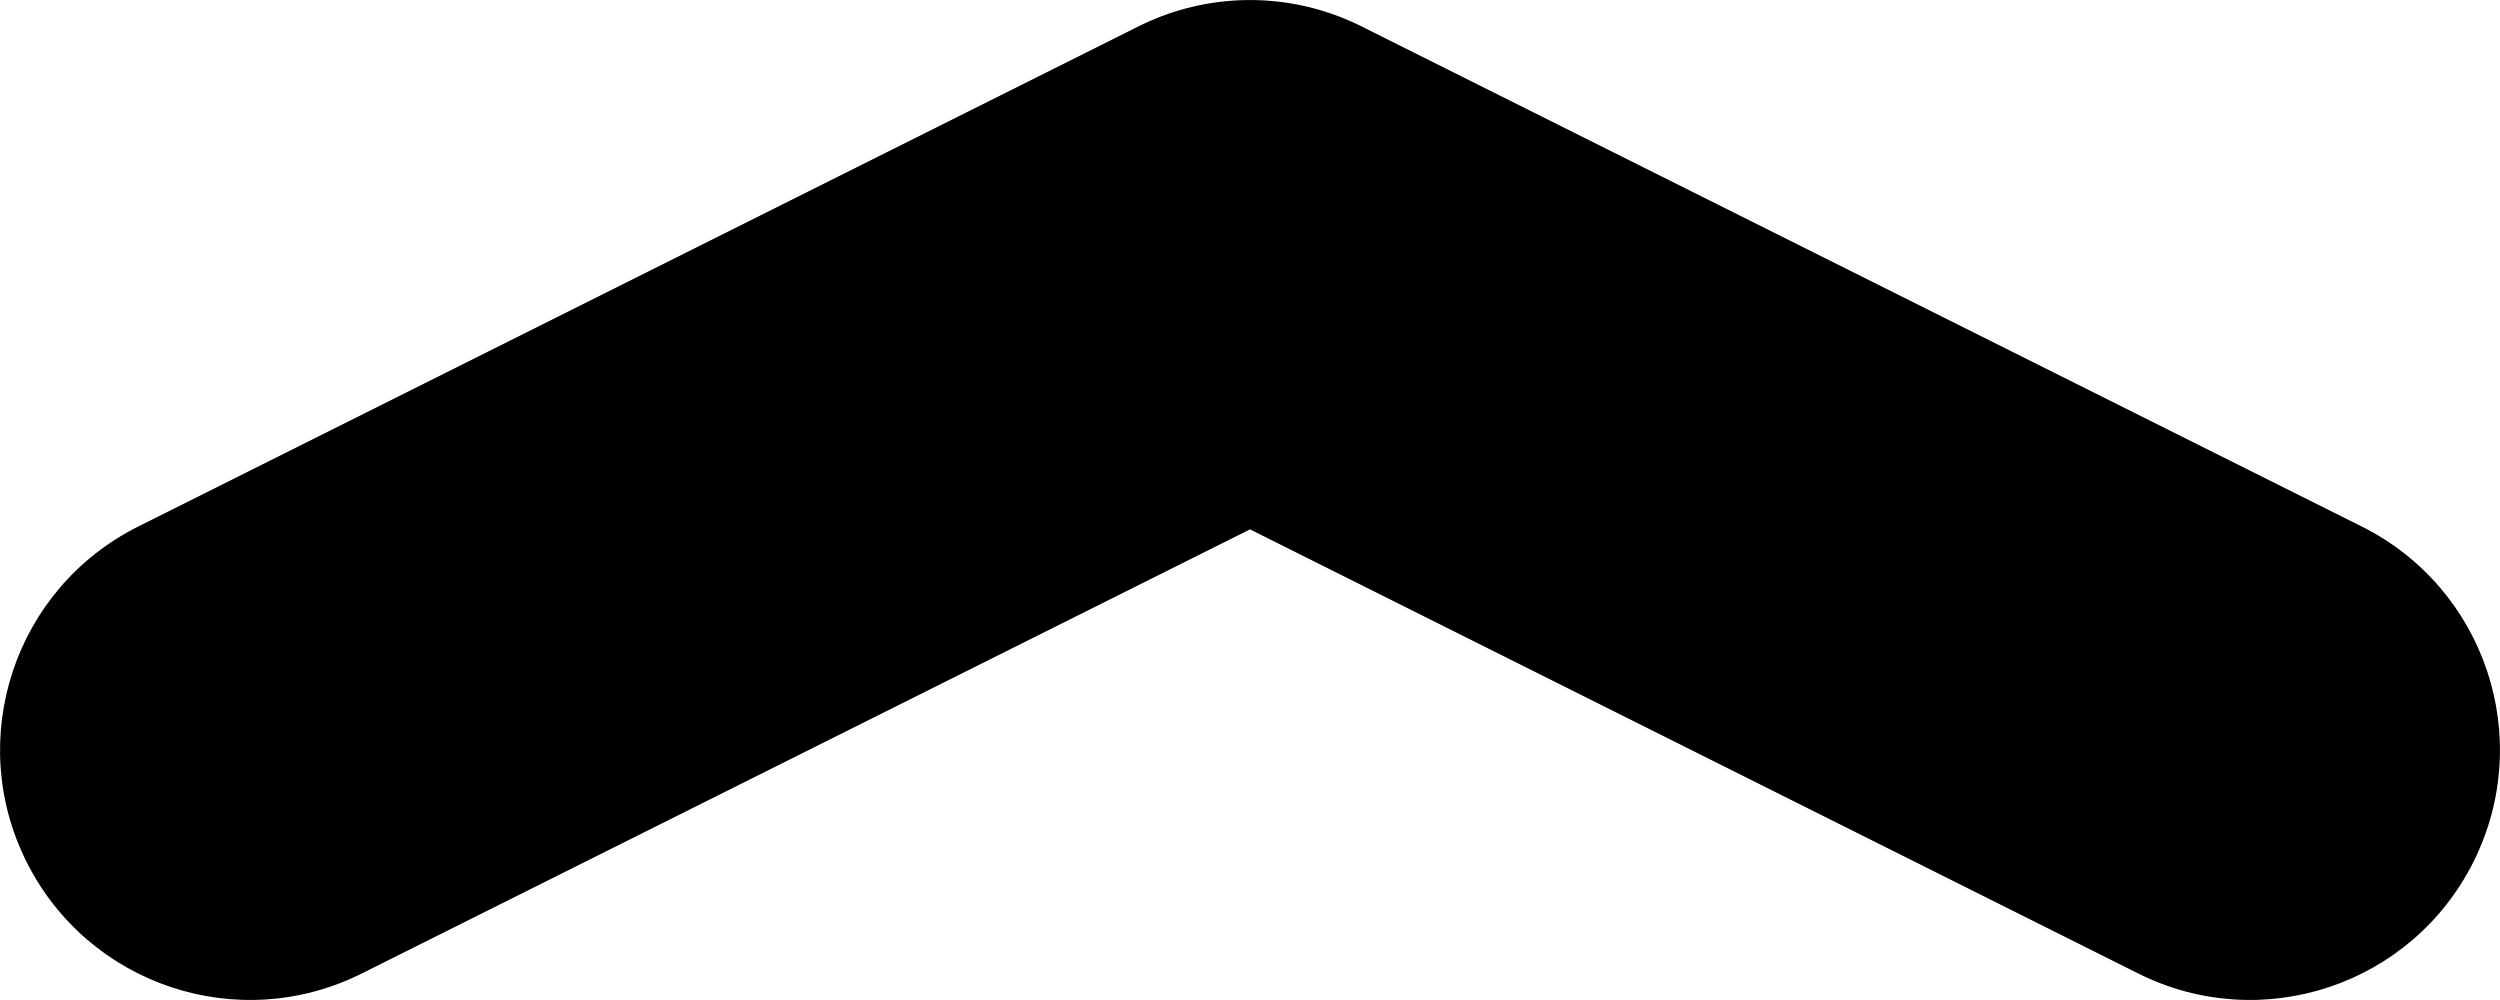
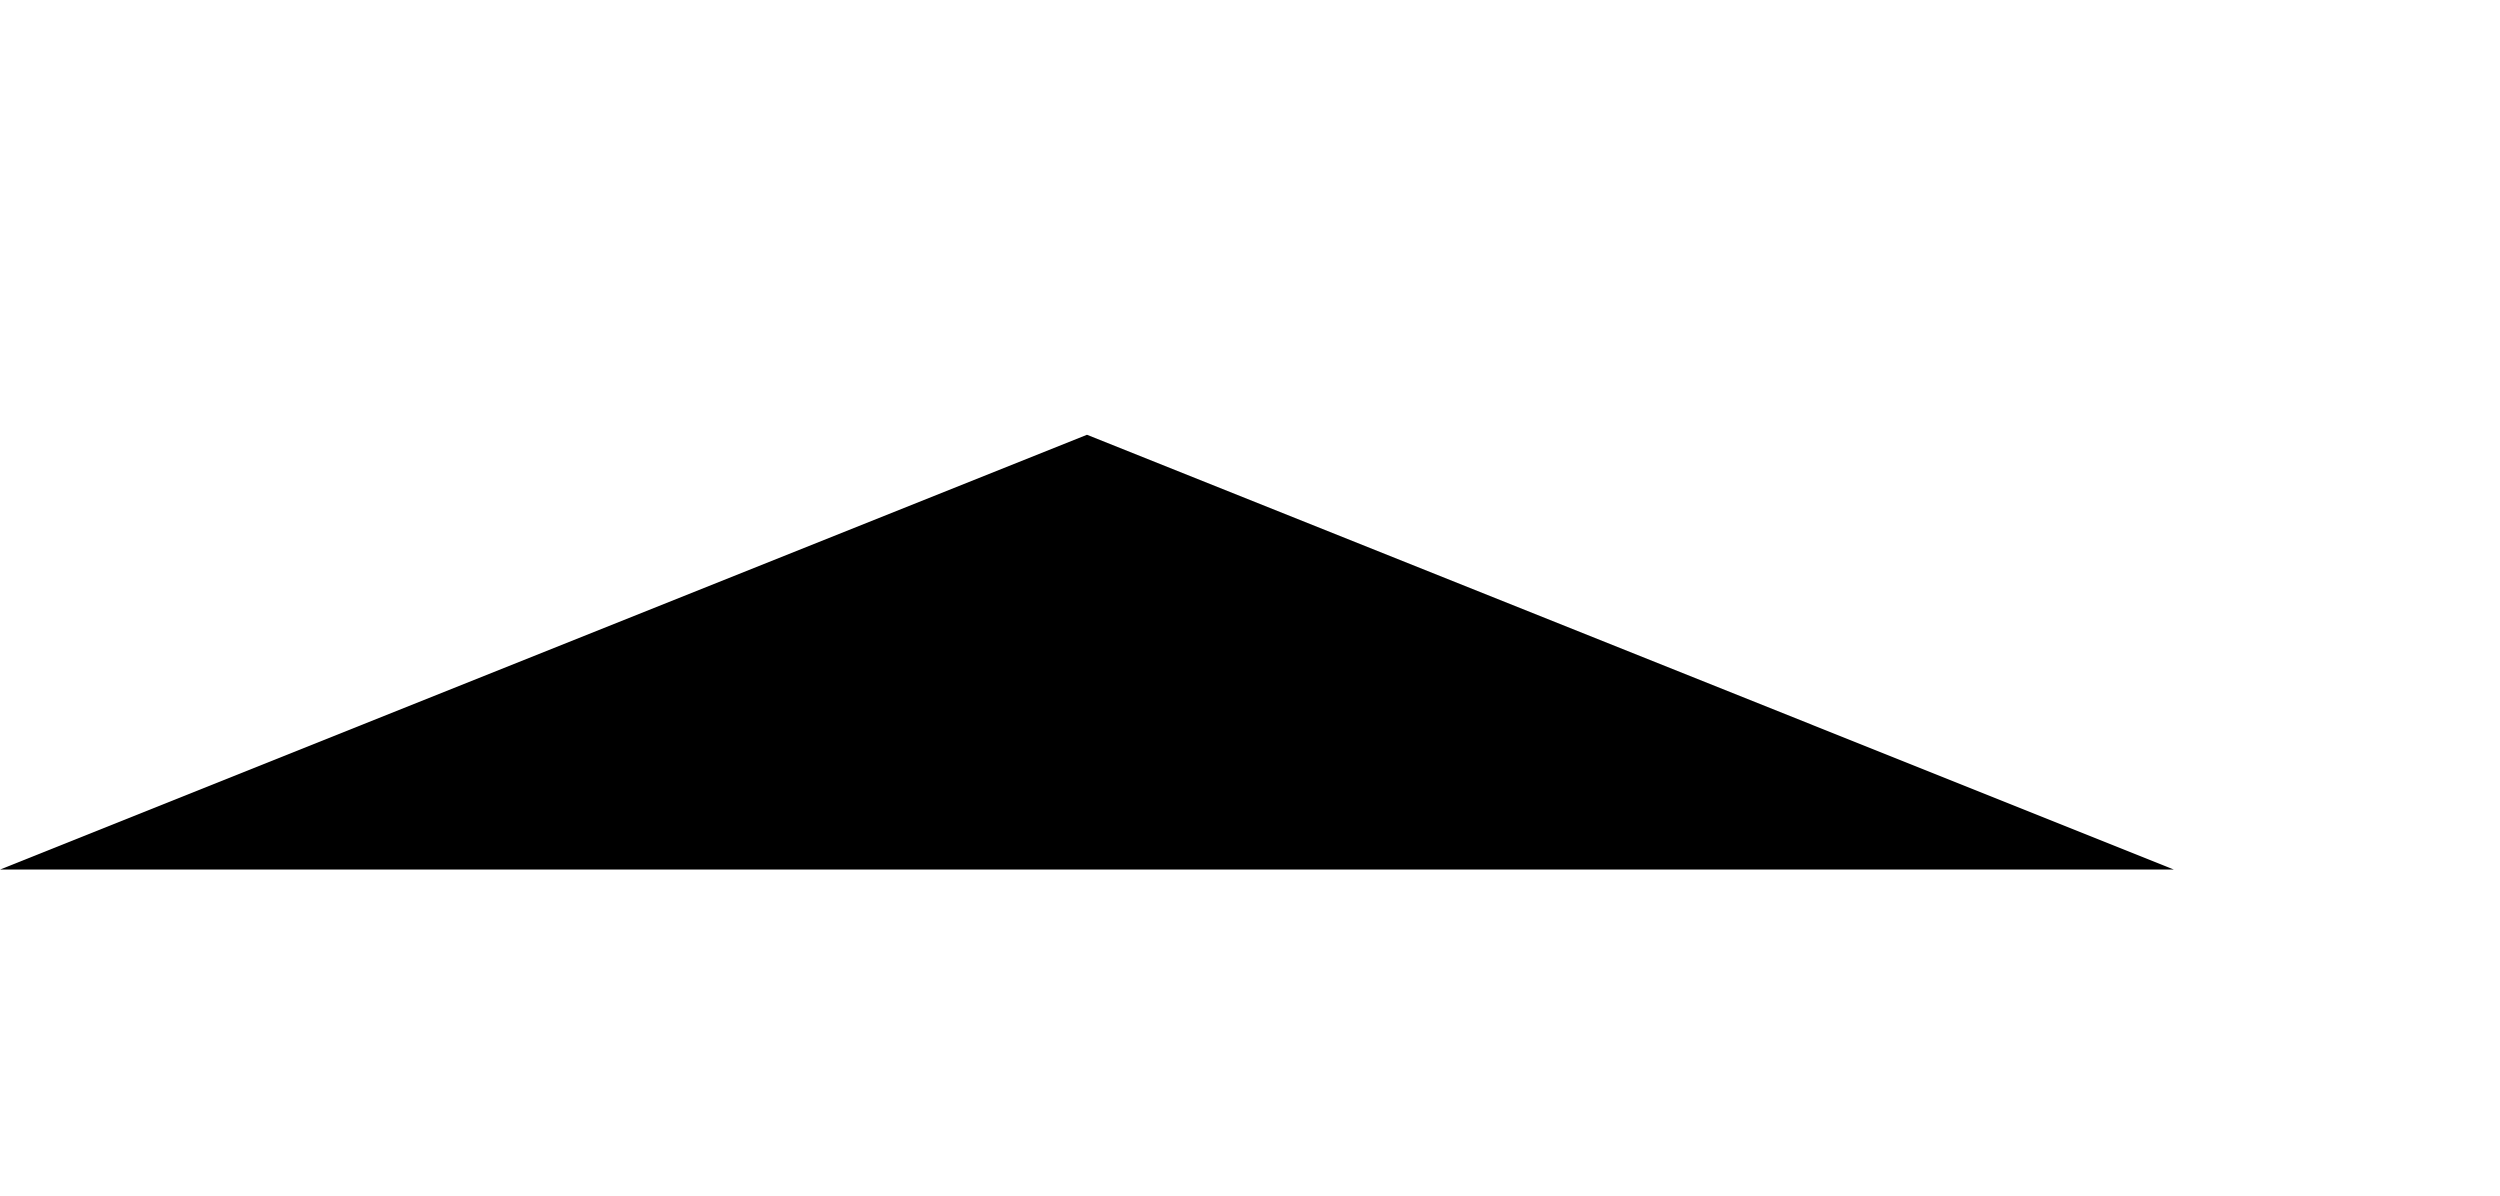
- <svg xmlns="http://www.w3.org/2000/svg" width="10" height="4" viewBox="0 0 10 4">
-   <path d="M4.553 0.106C5.047 -0.141 5.647 0.059 5.894 0.553C6.141 1.047 5.941 1.647 5.447 1.894L4.553 0.106ZM1.447 3.894C0.953 4.141 0.353 3.941 0.106 3.447C-0.141 2.953 0.059 2.353 0.553 2.106L1.447 3.894ZM4.553 1.894C4.059 1.647 3.859 1.047 4.106 0.553C4.353 0.059 4.953 -0.141 5.447 0.106L4.553 1.894ZM9.447 2.106C9.941 2.353 10.141 2.953 9.894 3.447C9.647 3.941 9.047 4.141 8.553 3.894L9.447 2.106ZM5.447 1.894L1.447 3.894L0.553 2.106L4.553 0.106L5.447 1.894ZM5.447 0.106L9.447 2.106L8.553 3.894L4.553 1.894L5.447 0.106Z" />
+ <svg xmlns="http://www.w3.org/2000/svg" width="23" height="11" viewBox="0 0 23 11">
+   <path d="M0 8 L10 4 L20 8" />
</svg>
